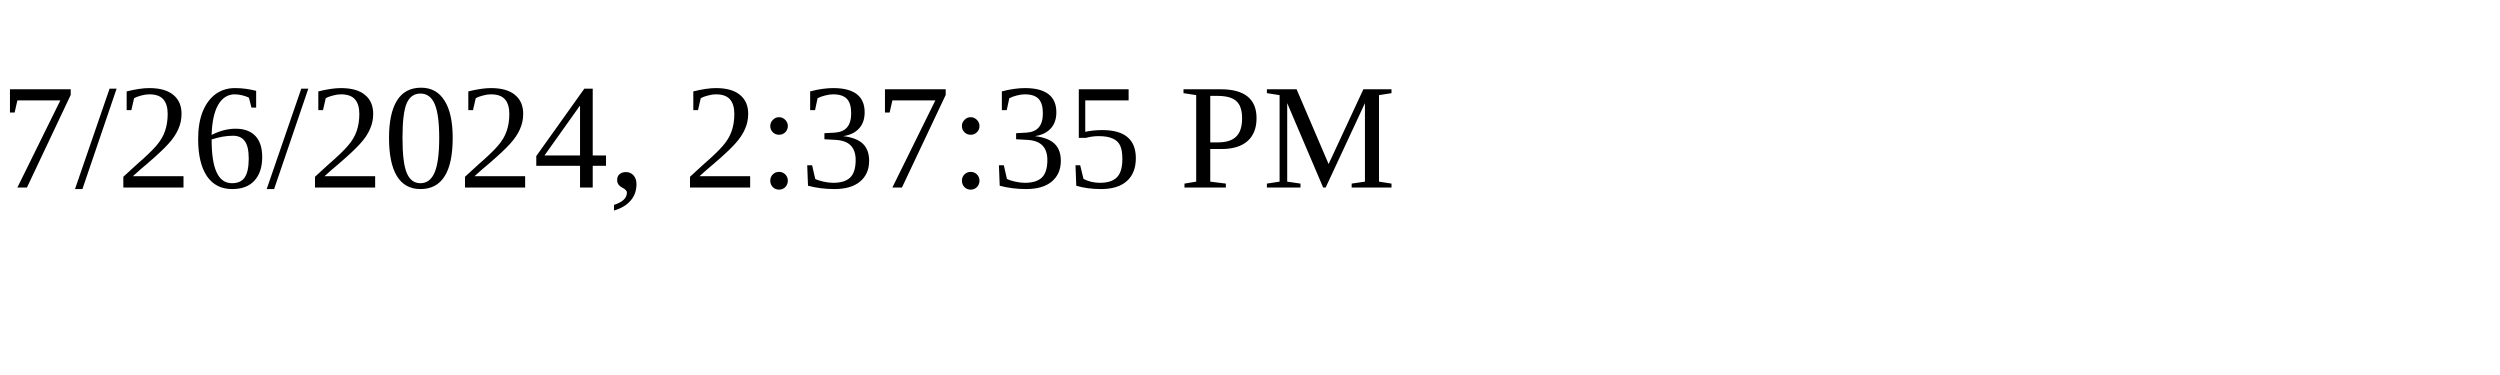
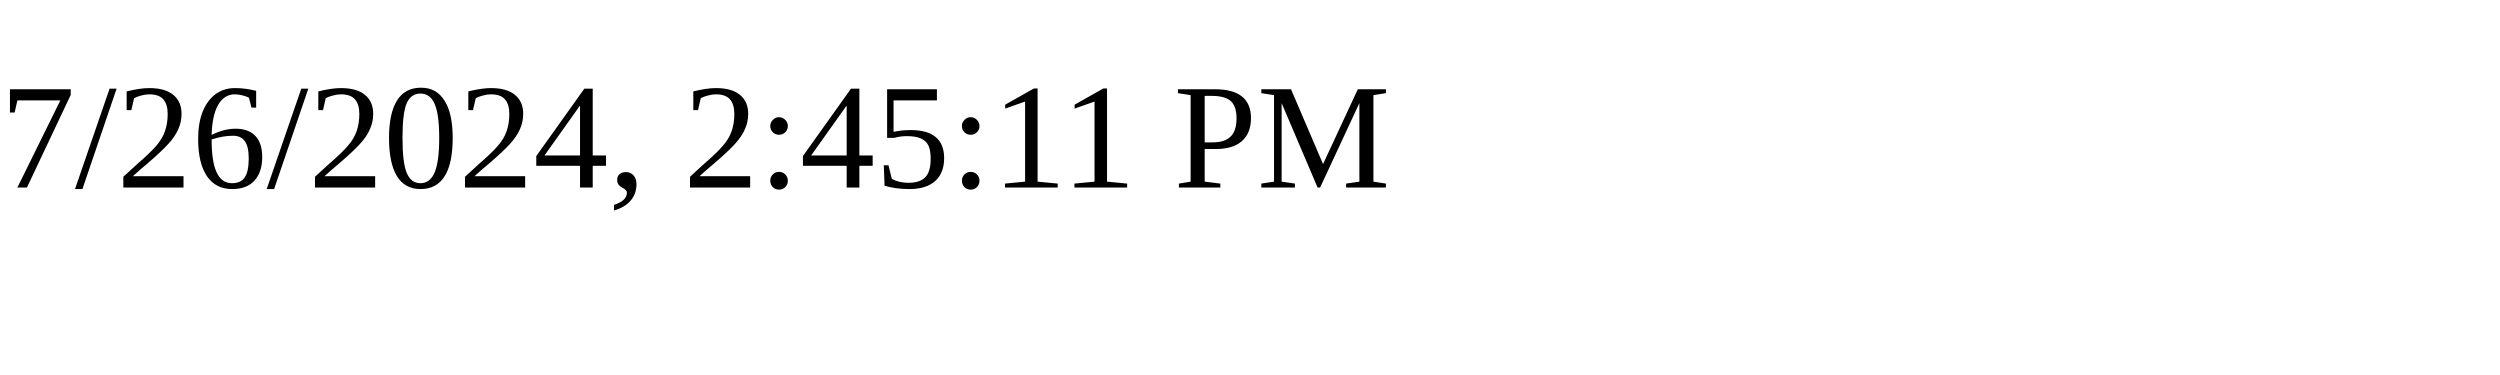
<svg xmlns="http://www.w3.org/2000/svg" height="30" width="200">
-   <text x="0" y="15">7/26/2024, 2:37:35 PM</text>
+   <text x="0" y="15">7/26/2024, 2:45:11 PM</text>
</svg>
